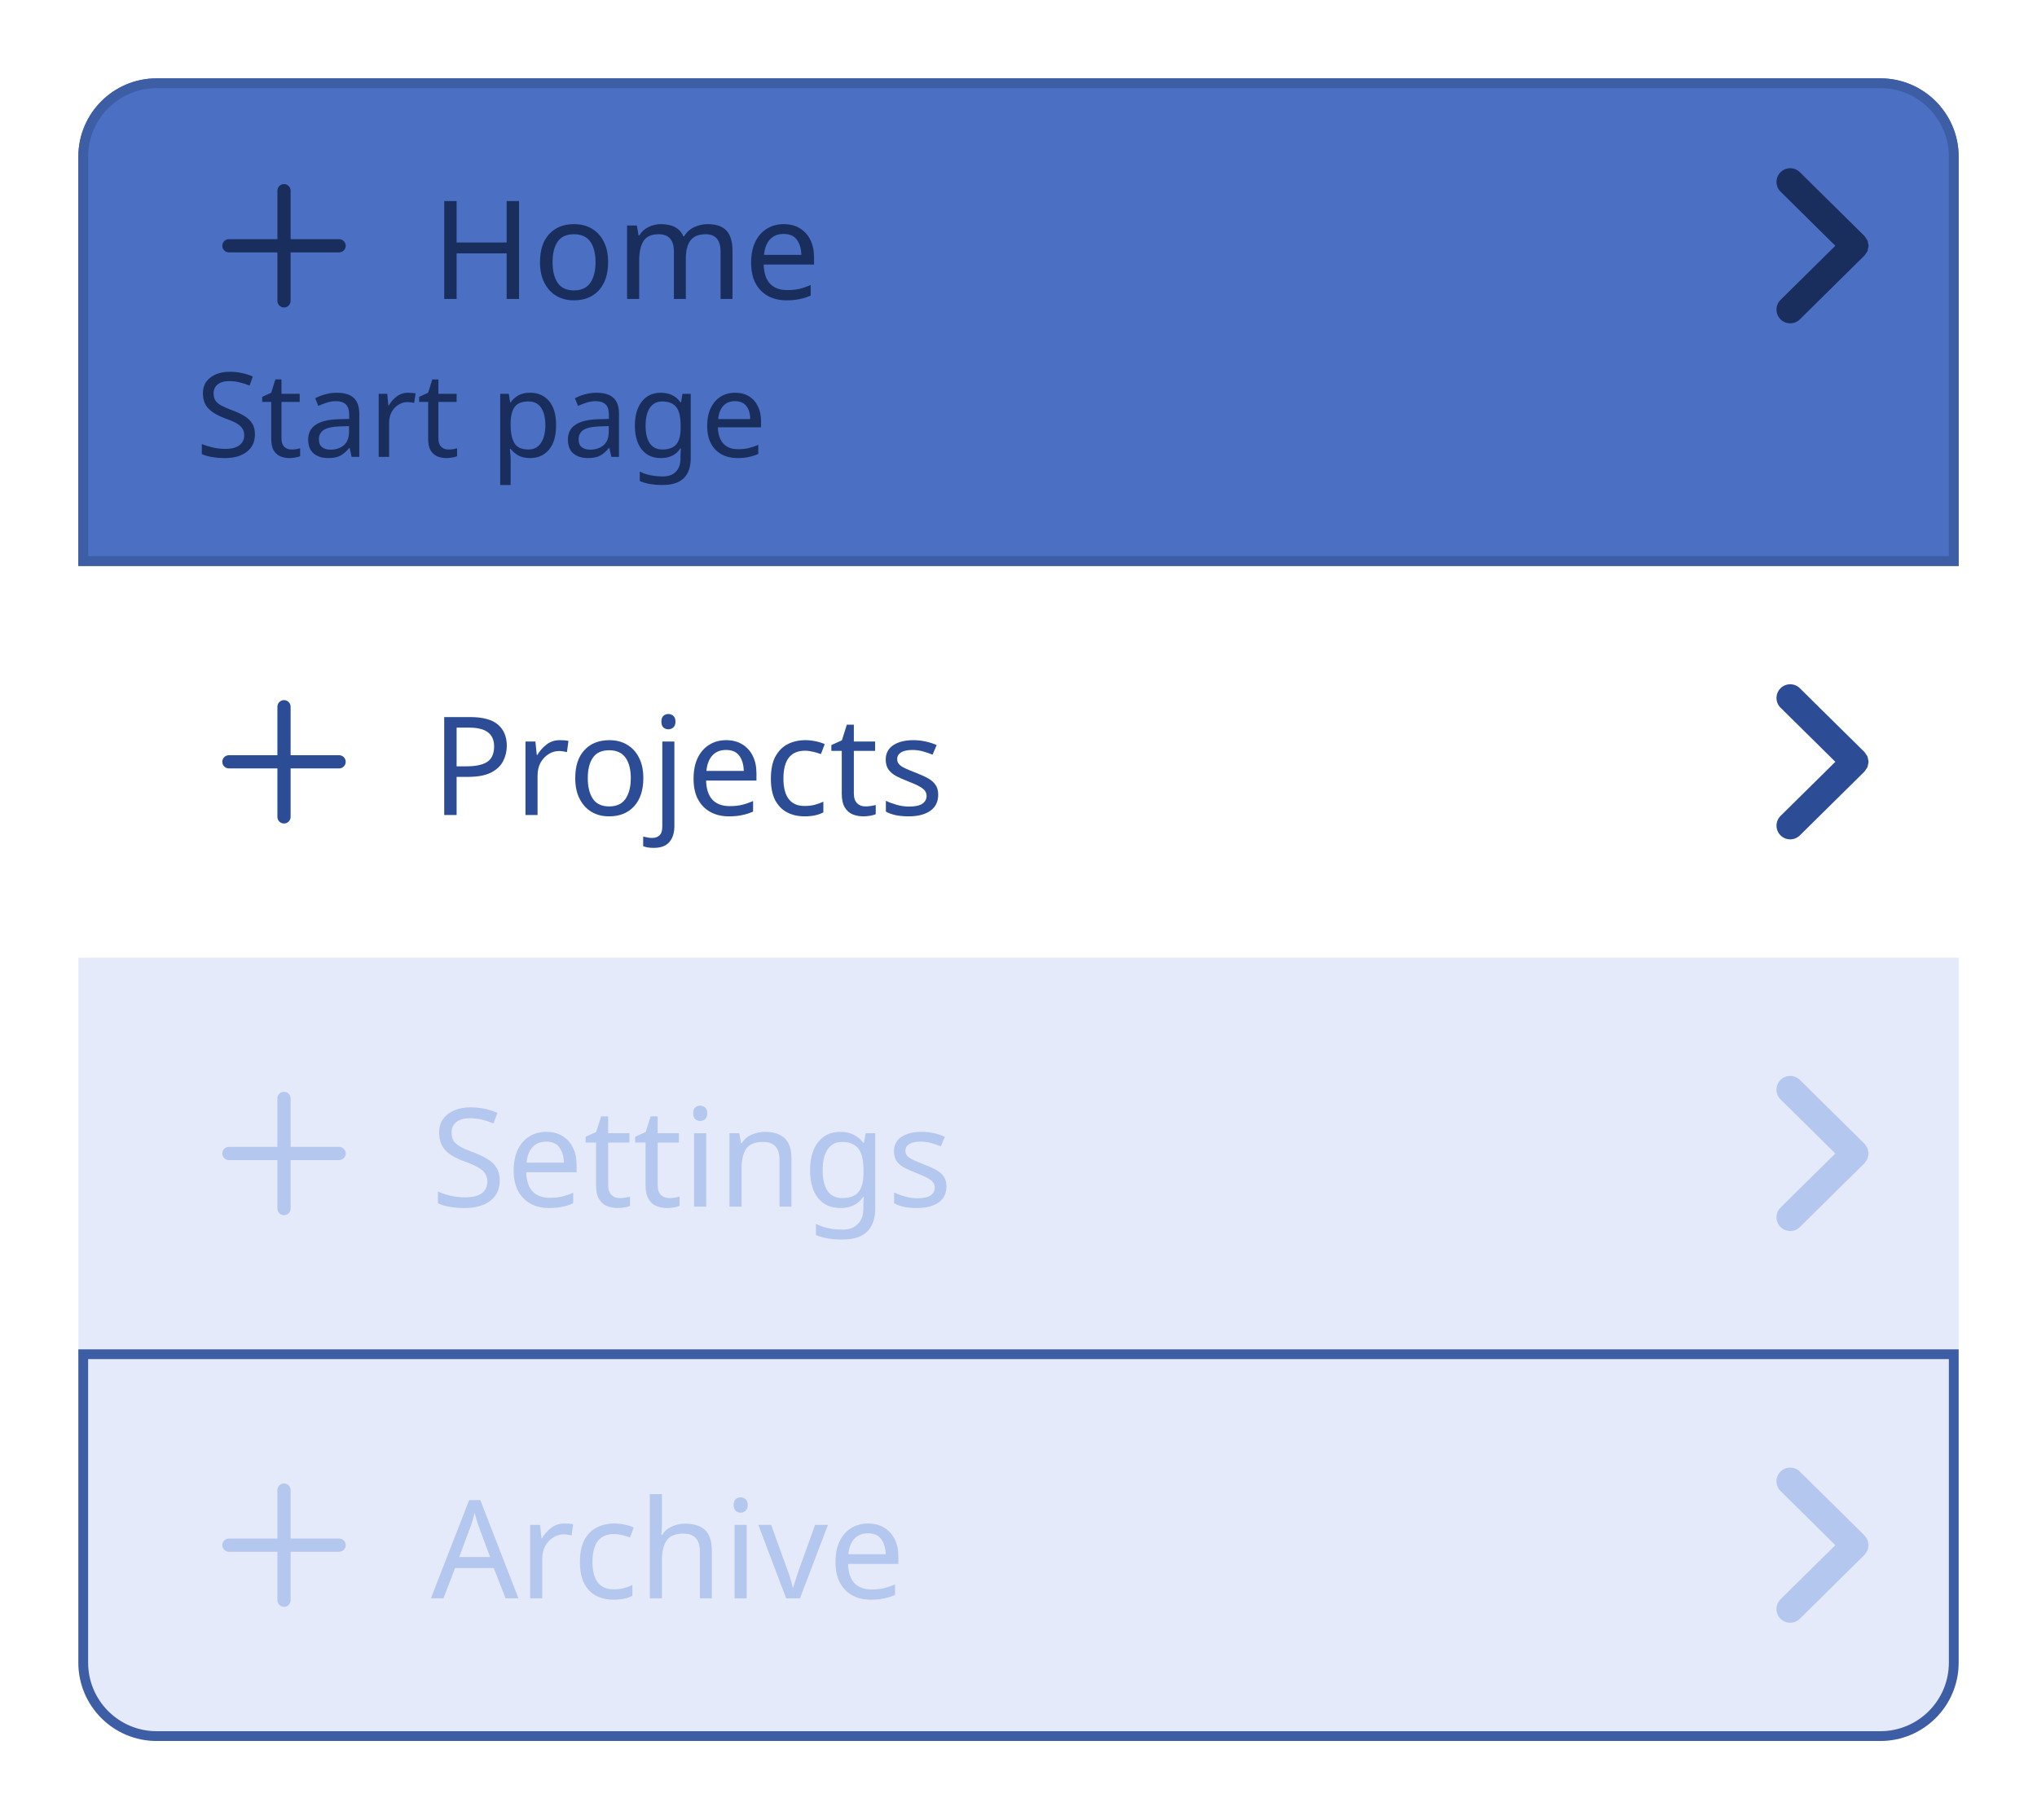
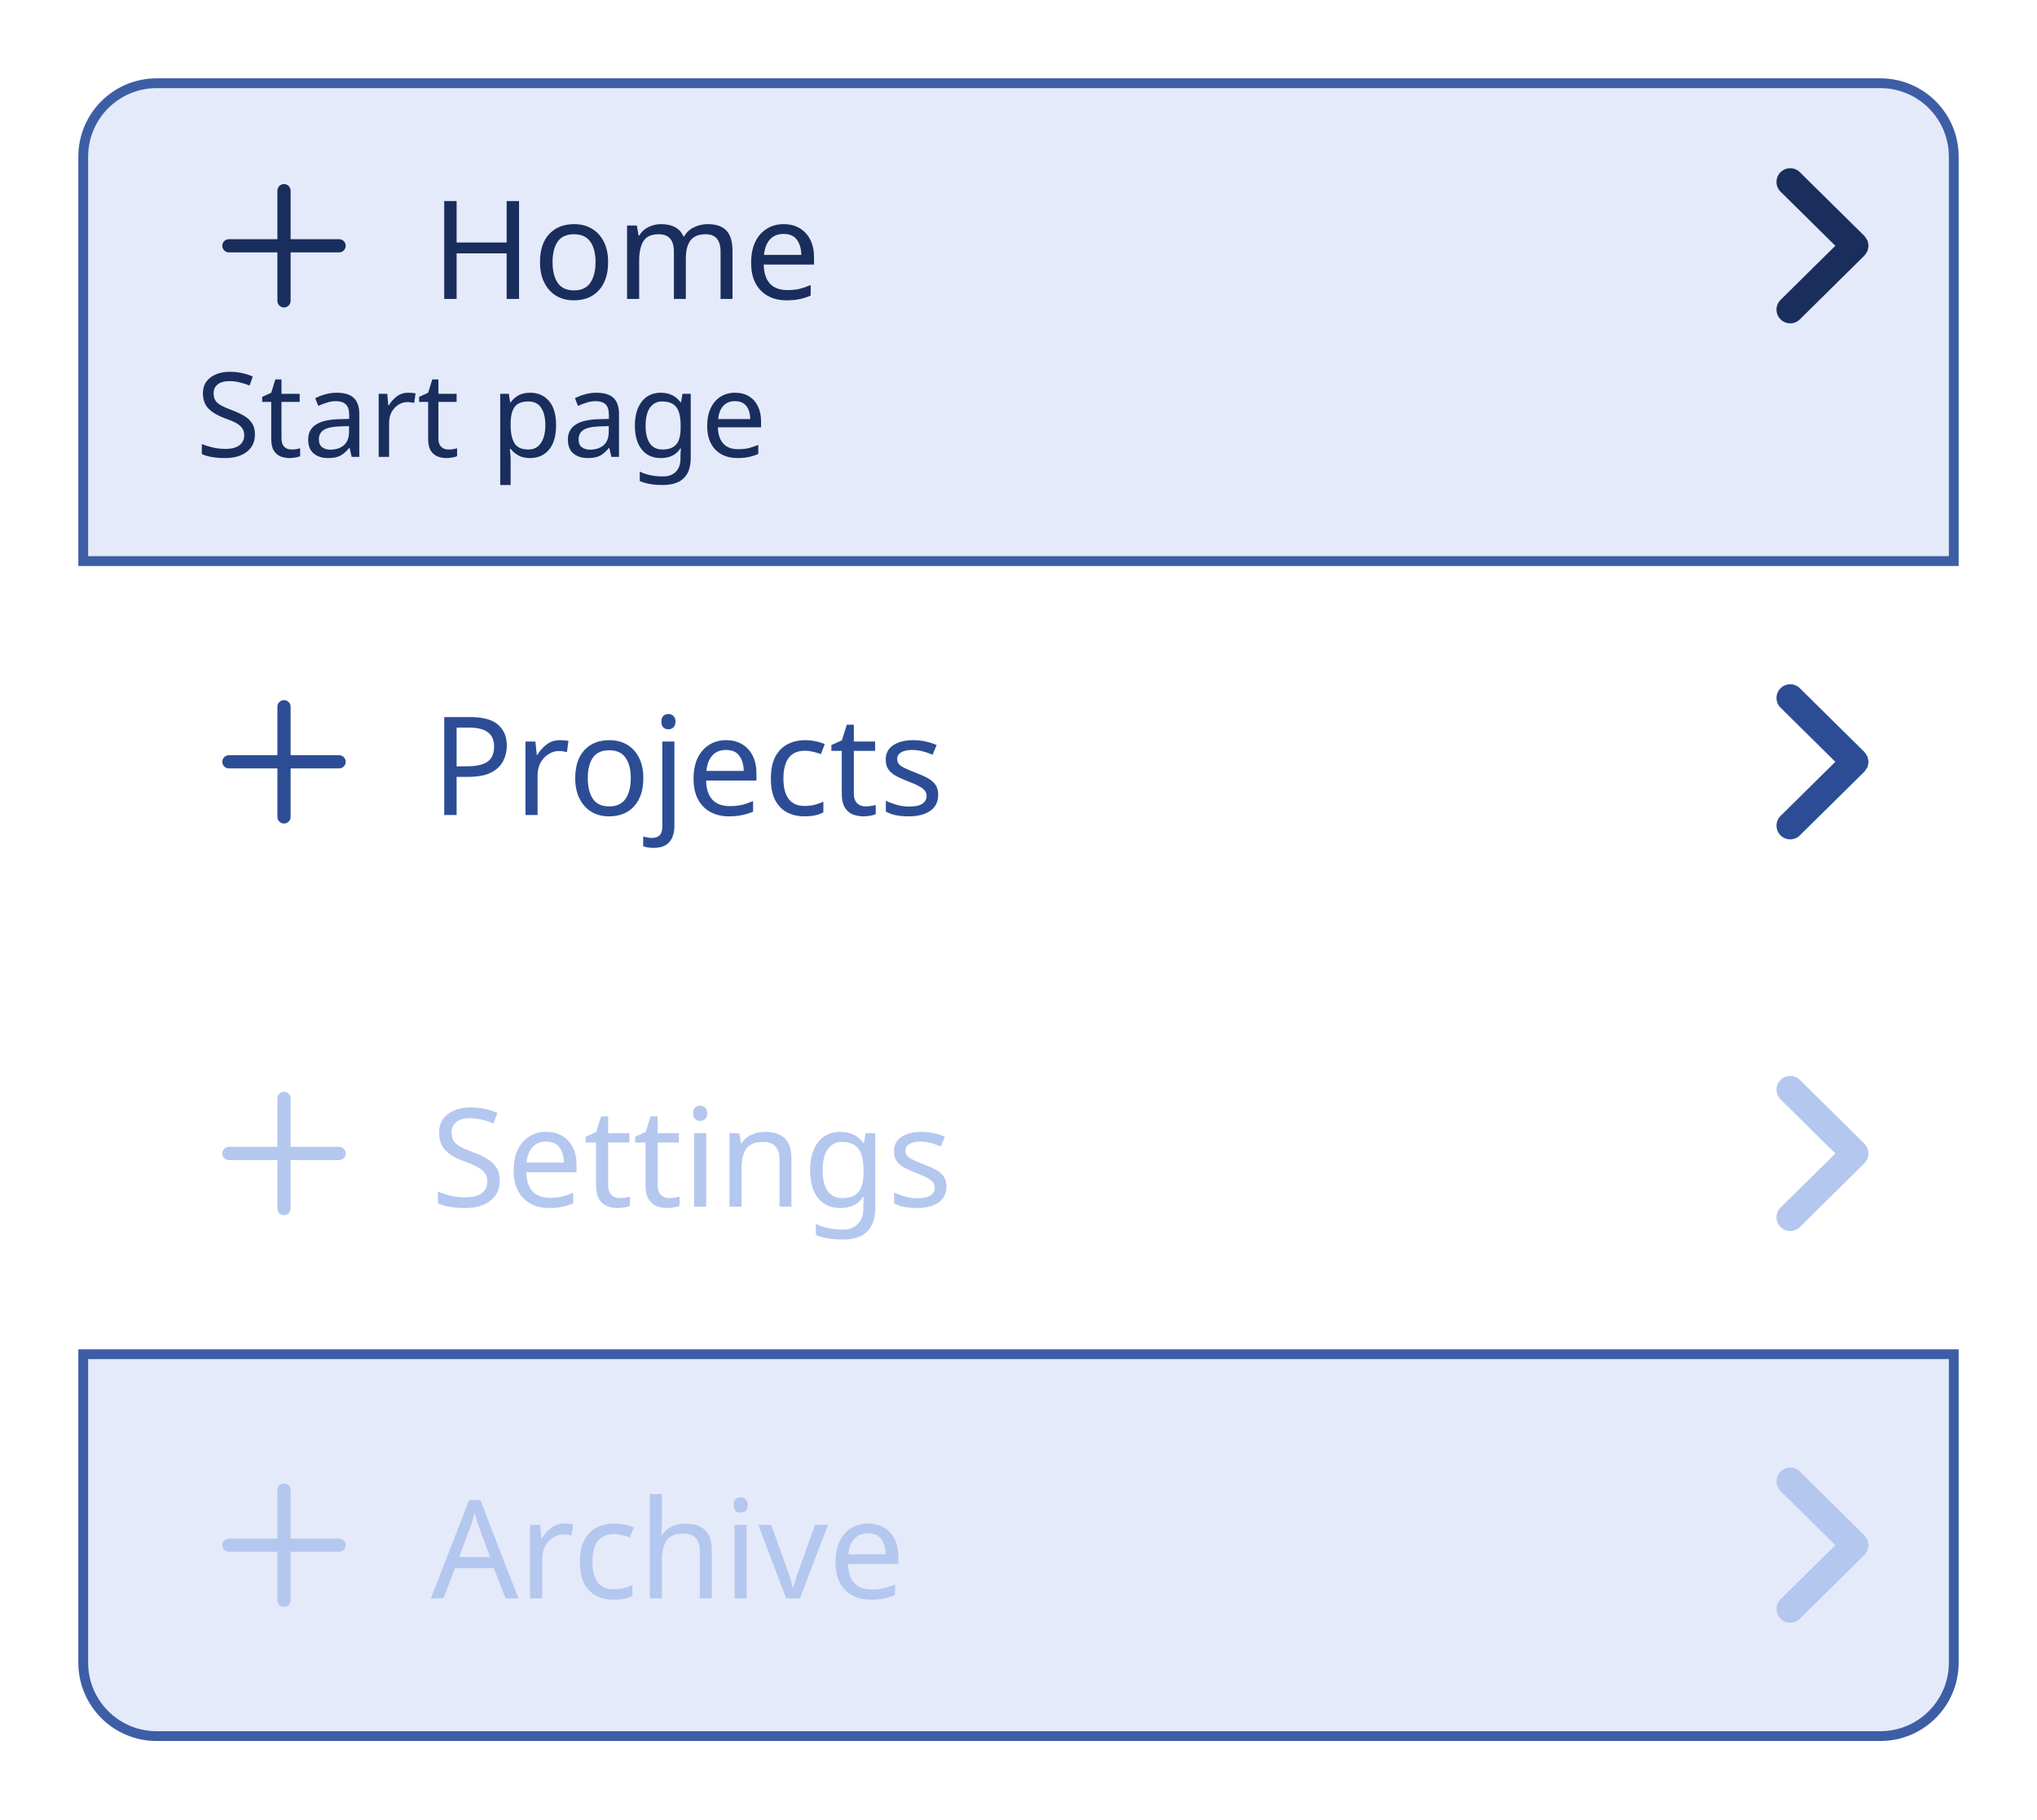
<svg xmlns="http://www.w3.org/2000/svg" width="208" height="185.8" viewBox="0 0 208 185.8">
  <rect data-part="container" data-tokens="width=list-item-minimum-width-medium" x="8" y="8" width="192" height="169.8" rx="0" fill="none" />
-   <path data-part="list-item-1" data-tokens="cornerRadiusStartStart=corner-radius-medium-default;cornerRadiusStartEnd=corner-radius-medium-default;stroke=accent-content-color-selected;strokeWidth=border-width-100;height=list-item-minimum-height;paddingInlineStart=base-padding-horizontal-medium;paddingInlineEnd=list-item-padding-horizontal;paddingBlockStart=stack-item-minimum-padding-vertical;paddingBlockEnd=stack-item-minimum-padding-vertical;fill=stack-item-selected-background-color-highlight" d="M16 8H192A8 8 0 0 1 200 16V57.8A0 0 0 0 1 200 57.8H8A0 0 0 0 1 8 57.8V16A8 8 0 0 1 16 8Z" fill="rgb(74, 111, 195)" />
+   <path data-part="list-item-1" data-tokens="cornerRadiusStartStart=corner-radius-medium-default;cornerRadiusStartEnd=corner-radius-medium-default;stroke=accent-content-color-selected;strokeWidth=border-width-100;height=list-item-minimum-height;paddingInlineStart=base-padding-horizontal-medium;paddingInlineEnd=list-item-padding-horizontal;paddingBlockStart=stack-item-minimum-padding-vertical;paddingBlockEnd=stack-item-minimum-padding-vertical;fill=gray-100" d="M16 8H192A8 8 0 0 1 200 16V57.8A0 0 0 0 1 200 57.8H8A0 0 0 0 1 8 57.8V16A8 8 0 0 1 16 8Z" fill="rgb(228, 234, 249)" />
  <path d="M16 8.5H192A7.5 7.5 0 0 1 199.5 16V57.3A0 0 0 0 1 199.5 57.3H8.5A0 0 0 0 1 8.5 57.3V16A7.5 7.5 0 0 1 16 8.5Z" fill="none" stroke="rgb(61, 94, 165)" stroke-width="1" />
  <rect data-part="list-item-1.row" data-tokens="gap=base-gap-medium" x="20" y="16" width="174" height="18.2" rx="0" fill="none" />
  <g data-part="list-item-1.icon" data-tokens="width=workflow-icon-medium;height=workflow-icon-medium;color=neutral-content-color-default">
    <rect x="20" y="16.1" width="18" height="18" fill="none" />
    <g transform="translate(20 16.1) scale(0.9)">
      <path d="m16.25,9.25h-5.5V3.75c0-.414-.336-.75-.75-.75s-.75.336-.75.75v5.5H3.75c-.414,0-.75.336-.75.75s.336.75.75.75h5.5v5.5c0,.414.336.75.75.75s.75-.336.75-.75v-5.5h5.5c.414,0,.75-.336.75-.75s-.336-.75-.75-.75Z" fill="rgb(25, 46, 93)" />
    </g>
  </g>
  <text data-part="list-item-1.label" data-tokens="color=neutral-content-color-default;fontSize=font-size-100;fontWeight=regular-font-weight;fontFamily=default-font-family;lineHeight=line-height-100" x="44" y="25.1" font-family="'Adobe Clean Spectrum VF', 'Adobe Clean Spectrum VF', adobe-clean-spectrum-vf, 'Adobe Clean', 'Source Sans 3', sans-serif" font-size="14" font-weight="400" dominant-baseline="central" fill="rgb(25, 46, 93)">Home</text>
  <g data-part="list-item-1.drill-in-chevron" data-tokens="color=neutral-content-color-default">
    <rect x="178" y="17.1" width="16" height="16" fill="none" />
    <g transform="translate(178 17.1) scale(1.6)">
      <path d="m7.965,5.178c.012-.06.034-.117.034-.178s-.021-.118-.034-.178c-.011-.05-.011-.102-.03-.15-.023-.058-.068-.107-.104-.159-.029-.042-.046-.09-.084-.128-.001-.001-.003-.001-.004-.003s-.001-.003-.003-.004L3.615.303c-.344-.34-.897-.337-1.237.007s-.337.898.007,1.237l3.495,3.453-3.495,3.453c-.344.339-.347.894-.007,1.237.171.173.396.26.622.26.222,0,.444-.084.615-.253l4.125-4.075c.001-.001.001-.003.003-.004s.003-.001.004-.003c.037-.038.055-.085.084-.128.036-.053.081-.101.104-.159.02-.048.02-.1.03-.15Z" fill="rgb(25, 46, 93)" />
    </g>
  </g>
  <text data-part="list-item-1.description" data-tokens="color=neutral-content-color-default;fontSize=font-size-75;fontFamily=default-font-family" x="20" y="42" font-family="'Adobe Clean Spectrum VF', 'Adobe Clean Spectrum VF', adobe-clean-spectrum-vf, 'Adobe Clean', 'Source Sans 3', sans-serif" font-size="12" font-weight="400" dominant-baseline="central" fill="rgb(25, 46, 93)">Start page</text>
  <rect data-part="list-item-2" data-tokens="height=list-item-minimum-height;paddingInlineStart=base-padding-horizontal-medium;paddingInlineEnd=list-item-padding-horizontal;paddingBlockStart=stack-item-minimum-padding-vertical;paddingBlockEnd=stack-item-minimum-padding-vertical" x="8" y="57.8" width="192" height="40" rx="0" fill="none" />
  <rect data-part="list-item-2.row" data-tokens="gap=base-gap-medium" x="20" y="68.7" width="174" height="18.2" rx="0" fill="none" />
  <g data-part="list-item-2.icon" data-tokens="width=workflow-icon-medium;height=workflow-icon-medium;color=neutral-subdued-content-color-default">
    <rect x="20" y="68.8" width="18" height="18" fill="none" />
    <g transform="translate(20 68.8) scale(0.9)">
      <path d="m16.25,9.25h-5.5V3.75c0-.414-.336-.75-.75-.75s-.75.336-.75.75v5.5H3.75c-.414,0-.75.336-.75.75s.336.75.75.75h5.5v5.5c0,.414.336.75.75.75s.75-.336.75-.75v-5.5h5.5c.414,0,.75-.336.75-.75s-.336-.75-.75-.75Z" fill="rgb(44, 77, 149)" />
    </g>
  </g>
  <text data-part="list-item-2.label" data-tokens="color=neutral-subdued-content-color-default;fontSize=font-size-100;fontWeight=regular-font-weight;fontFamily=default-font-family;lineHeight=line-height-100" x="44" y="77.8" font-family="'Adobe Clean Spectrum VF', 'Adobe Clean Spectrum VF', adobe-clean-spectrum-vf, 'Adobe Clean', 'Source Sans 3', sans-serif" font-size="14" font-weight="400" dominant-baseline="central" fill="rgb(44, 77, 149)">Projects</text>
  <g data-part="list-item-2.drill-in-chevron" data-tokens="color=neutral-subdued-content-color-default">
    <rect x="178" y="69.8" width="16" height="16" fill="none" />
    <g transform="translate(178 69.8) scale(1.6)">
      <path d="m7.965,5.178c.012-.06.034-.117.034-.178s-.021-.118-.034-.178c-.011-.05-.011-.102-.03-.15-.023-.058-.068-.107-.104-.159-.029-.042-.046-.09-.084-.128-.001-.001-.003-.001-.004-.003s-.001-.003-.003-.004L3.615.303c-.344-.34-.897-.337-1.237.007s-.337.898.007,1.237l3.495,3.453-3.495,3.453c-.344.339-.347.894-.007,1.237.171.173.396.26.622.26.222,0,.444-.084.615-.253l4.125-4.075c.001-.001.001-.003.003-.004s.003-.001.004-.003c.037-.038.055-.085.084-.128.036-.053.081-.101.104-.159.02-.048.02-.1.03-.15Z" fill="rgb(44, 77, 149)" />
    </g>
  </g>
-   <rect data-part="list-item-3" data-tokens="height=list-item-minimum-height;paddingInlineStart=base-padding-horizontal-medium;paddingInlineEnd=list-item-padding-horizontal;paddingBlockStart=stack-item-minimum-padding-vertical;paddingBlockEnd=stack-item-minimum-padding-vertical;fill=disabled-background-color" x="8" y="97.8" width="192" height="40" rx="0" fill="rgb(228, 234, 249)" />
+   <rect data-part="list-item-3" data-tokens="height=list-item-minimum-height;paddingInlineStart=base-padding-horizontal-medium;paddingInlineEnd=list-item-padding-horizontal;paddingBlockStart=stack-item-minimum-padding-vertical;paddingBlockEnd=stack-item-minimum-padding-vertical" x="8" y="97.8" width="192" height="40" rx="0" fill="none" />
  <rect data-part="list-item-3.row" data-tokens="gap=base-gap-medium" x="20" y="108.7" width="174" height="18.2" rx="0" fill="none" />
  <g data-part="list-item-3.icon" data-tokens="width=workflow-icon-medium;height=workflow-icon-medium;color=disabled-content-color">
    <rect x="20" y="108.8" width="18" height="18" fill="none" />
    <g transform="translate(20 108.8) scale(0.9)">
      <path d="m16.25,9.25h-5.5V3.75c0-.414-.336-.75-.75-.75s-.75.336-.75.75v5.5H3.75c-.414,0-.75.336-.75.75s.336.75.75.75h5.5v5.5c0,.414.336.75.75.75s.75-.336.75-.75v-5.5h5.5c.414,0,.75-.336.75-.75s-.336-.75-.75-.75Z" fill="rgb(180, 199, 239)" />
    </g>
  </g>
  <text data-part="list-item-3.label" data-tokens="color=disabled-content-color;fontSize=font-size-100;fontWeight=regular-font-weight;fontFamily=default-font-family;lineHeight=line-height-100" x="44" y="117.8" font-family="'Adobe Clean Spectrum VF', 'Adobe Clean Spectrum VF', adobe-clean-spectrum-vf, 'Adobe Clean', 'Source Sans 3', sans-serif" font-size="14" font-weight="400" dominant-baseline="central" fill="rgb(180, 199, 239)">Settings</text>
  <g data-part="list-item-3.drill-in-chevron" data-tokens="color=disabled-content-color">
    <rect x="178" y="109.8" width="16" height="16" fill="none" />
    <g transform="translate(178 109.8) scale(1.6)">
      <path d="m7.965,5.178c.012-.06.034-.117.034-.178s-.021-.118-.034-.178c-.011-.05-.011-.102-.03-.15-.023-.058-.068-.107-.104-.159-.029-.042-.046-.09-.084-.128-.001-.001-.003-.001-.004-.003s-.001-.003-.003-.004L3.615.303c-.344-.34-.897-.337-1.237.007s-.337.898.007,1.237l3.495,3.453-3.495,3.453c-.344.339-.347.894-.007,1.237.171.173.396.26.622.26.222,0,.444-.084.615-.253l4.125-4.075c.001-.001.001-.003.003-.004s.003-.001.004-.003c.037-.038.055-.085.084-.128.036-.053.081-.101.104-.159.02-.048.02-.1.03-.15Z" fill="rgb(180, 199, 239)" />
    </g>
  </g>
  <path data-part="list-item-4" data-tokens="cornerRadiusEndEnd=corner-radius-medium-default;cornerRadiusEndStart=corner-radius-medium-default;stroke=accent-content-color-selected;strokeWidth=border-width-100;height=list-item-minimum-height;paddingInlineStart=base-padding-horizontal-medium;paddingInlineEnd=list-item-padding-horizontal;paddingBlockStart=stack-item-minimum-padding-vertical;paddingBlockEnd=stack-item-minimum-padding-vertical;fill=disabled-background-color" d="M8 137.8H200A0 0 0 0 1 200 137.8V169.8A8 8 0 0 1 192 177.8H16A8 8 0 0 1 8 169.8V137.8A0 0 0 0 1 8 137.8Z" fill="rgb(228, 234, 249)" />
  <path d="M8.5 138.3H199.5A0 0 0 0 1 199.5 138.3V169.8A7.5 7.5 0 0 1 192 177.3H16A7.5 7.5 0 0 1 8.5 169.8V138.3A0 0 0 0 1 8.5 138.3Z" fill="none" stroke="rgb(61, 94, 165)" stroke-width="1" />
  <rect data-part="list-item-4.row" data-tokens="gap=base-gap-medium" x="20" y="148.7" width="174" height="18.2" rx="0" fill="none" />
  <g data-part="list-item-4.icon" data-tokens="width=workflow-icon-medium;height=workflow-icon-medium;color=disabled-content-color">
    <rect x="20" y="148.8" width="18" height="18" fill="none" />
    <g transform="translate(20 148.8) scale(0.9)">
      <path d="m16.25,9.25h-5.5V3.75c0-.414-.336-.75-.75-.75s-.75.336-.75.75v5.5H3.75c-.414,0-.75.336-.75.75s.336.75.75.75h5.5v5.5c0,.414.336.75.75.75s.75-.336.75-.75v-5.5h5.5c.414,0,.75-.336.75-.75s-.336-.75-.75-.75Z" fill="rgb(180, 199, 239)" />
    </g>
  </g>
  <text data-part="list-item-4.label" data-tokens="color=disabled-content-color;fontSize=font-size-100;fontWeight=regular-font-weight;fontFamily=default-font-family;lineHeight=line-height-100" x="44" y="157.8" font-family="'Adobe Clean Spectrum VF', 'Adobe Clean Spectrum VF', adobe-clean-spectrum-vf, 'Adobe Clean', 'Source Sans 3', sans-serif" font-size="14" font-weight="400" dominant-baseline="central" fill="rgb(180, 199, 239)">Archive</text>
  <g data-part="list-item-4.drill-in-chevron" data-tokens="color=disabled-content-color">
    <rect x="178" y="149.8" width="16" height="16" fill="none" />
    <g transform="translate(178 149.8) scale(1.6)">
      <path d="m7.965,5.178c.012-.06.034-.117.034-.178s-.021-.118-.034-.178c-.011-.05-.011-.102-.03-.15-.023-.058-.068-.107-.104-.159-.029-.042-.046-.09-.084-.128-.001-.001-.003-.001-.004-.003s-.001-.003-.003-.004L3.615.303c-.344-.34-.897-.337-1.237.007s-.337.898.007,1.237l3.495,3.453-3.495,3.453c-.344.339-.347.894-.007,1.237.171.173.396.26.622.26.222,0,.444-.084.615-.253l4.125-4.075c.001-.001.001-.003.003-.004s.003-.001.004-.003c.037-.038.055-.085.084-.128.036-.053.081-.101.104-.159.02-.048.02-.1.03-.15Z" fill="rgb(180, 199, 239)" />
    </g>
  </g>
</svg>
